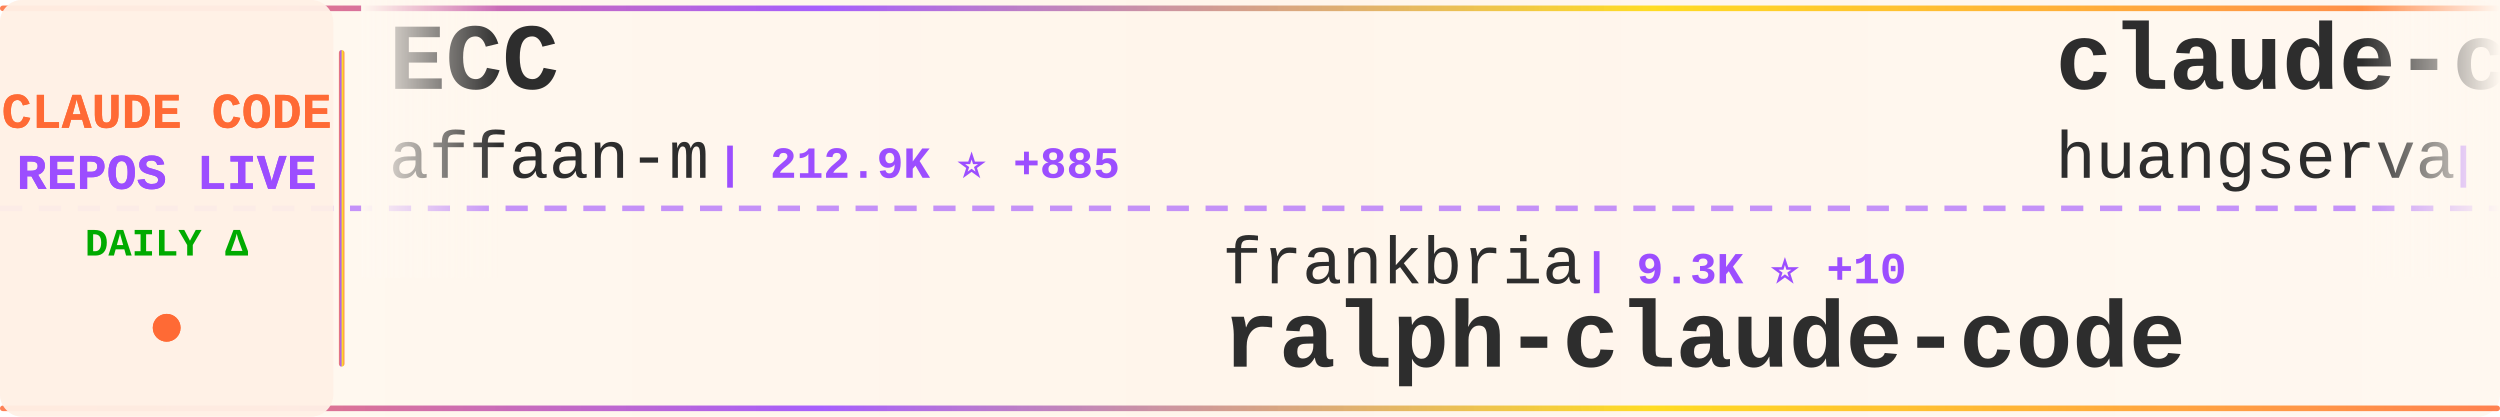
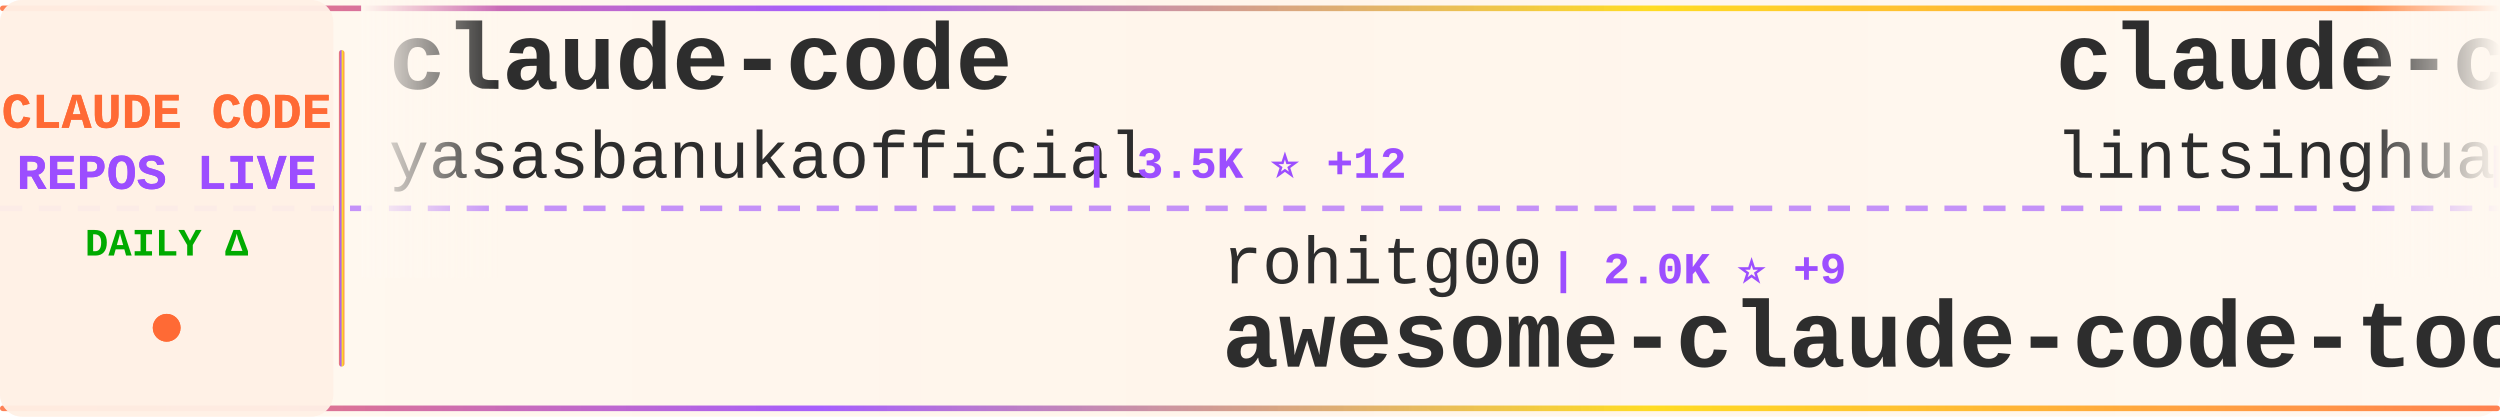
<svg xmlns="http://www.w3.org/2000/svg" width="900" height="150">
  <defs>
    <linearGradient id="tickerBg" x1="0%" y1="0%" x2="100%" y2="0%">
      <stop offset="0%" style="stop-color:#fff8f0;stop-opacity:0.98" />
      <stop offset="50%" style="stop-color:#fff5eb;stop-opacity:1" />
      <stop offset="100%" style="stop-color:#fff8f0;stop-opacity:0.98" />
    </linearGradient>
    <linearGradient id="borderGrad" x1="0%" y1="0%" x2="100%" y2="0%">
      <stop offset="0%" style="stop-color:#FF6B35;stop-opacity:0.85">
        <animate attributeName="stop-opacity" values="0.85;1;0.85" dur="2s" repeatCount="indefinite" />
      </stop>
      <stop offset="33%" style="stop-color:#9C4EFF;stop-opacity:0.9">
        <animate attributeName="stop-opacity" values="0.9;1;0.9" dur="2.2s" repeatCount="indefinite" />
      </stop>
      <stop offset="66%" style="stop-color:#FFD700;stop-opacity:0.85">
        <animate attributeName="stop-opacity" values="0.85;1;0.85" dur="1.8s" repeatCount="indefinite" />
      </stop>
      <stop offset="100%" style="stop-color:#FF6B35;stop-opacity:0.85">
        <animate attributeName="stop-opacity" values="0.85;1;0.85" dur="2s" repeatCount="indefinite" />
      </stop>
    </linearGradient>
    <filter id="textGlow">
      <feGaussianBlur stdDeviation="0.15" result="coloredBlur" />
      <feMerge>
        <feMergeNode in="coloredBlur" />
        <feMergeNode in="SourceGraphic" />
      </feMerge>
    </filter>
    <filter id="metricGlow">
      <feGaussianBlur stdDeviation="0.2" result="coloredBlur" />
      <feMerge>
        <feMergeNode in="coloredBlur" />
        <feMergeNode in="SourceGraphic" />
      </feMerge>
    </filter>
    <linearGradient id="leftFade" x1="0%" y1="0%" x2="100%" y2="0%">
      <stop offset="0%" style="stop-color:#fff8f0;stop-opacity:1" />
      <stop offset="100%" style="stop-color:#fff8f0;stop-opacity:0" />
    </linearGradient>
    <linearGradient id="rightFade" x1="0%" y1="0%" x2="100%" y2="0%">
      <stop offset="0%" style="stop-color:#fff8f0;stop-opacity:0" />
      <stop offset="100%" style="stop-color:#fff8f0;stop-opacity:1" />
    </linearGradient>
  </defs>
  <rect width="900" height="150" fill="url(#tickerBg)" rx="8" />
  <rect x="0" y="2" width="900" height="2" fill="url(#borderGrad)" rx="1" />
  <rect x="0" y="146" width="900" height="2" fill="url(#borderGrad)" rx="1" />
  <line x1="0" y1="75" x2="900" y2="75" stroke="#9C4EFF" stroke-width="2" stroke-dasharray="8 6" opacity="0.6" />
  <rect x="0" y="0" width="120" height="150" fill="#fff0e6" opacity="0.95" rx="8" />
  <text x="60" y="46" font-family="'Courier New', monospace" font-size="18" font-weight="bold" fill="#FF6B35" text-anchor="middle" filter="url(#textGlow)">
    CLAUDE CODE
  </text>
  <text x="60" y="68" font-family="'Courier New', monospace" font-size="18" font-weight="bold" fill="#9C4EFF" text-anchor="middle" filter="url(#textGlow)">
    REPOS LIVE
  </text>
  <text x="60" y="92" font-family="'Courier New', monospace" font-size="14" font-weight="bold" fill="#00aa00" text-anchor="middle">
    DAILY Δ
  </text>
  <circle cx="60" cy="118" r="5" fill="#FF6B35" filter="url(#metricGlow)">
    <animate attributeName="r" values="4;6;4" dur="1.5s" repeatCount="indefinite" />
    <animate attributeName="opacity" values="0.6;1;0.6" dur="1.5s" repeatCount="indefinite" />
  </circle>
  <rect x="122" y="18" width="2" height="114" fill="url(#borderGrad)" rx="1" />
  <clipPath id="tickerClip">
    <rect x="130" y="0" width="770" height="150" />
  </clipPath>
  <g clip-path="url(#tickerClip)">
    <g id="tickerItems">
      <animateTransform attributeName="transform" attributeType="XML" type="translate" from="0 0" to="-3000 0" dur="54s" repeatCount="indefinite" />
      <g transform="translate(0, 0)">
-         <text x="140" y="32" font-family="'Courier New', monospace" font-size="34" font-weight="bold" fill="#2d2d2d">ECC</text>
-         <text x="140" y="64" font-family="'Courier New', monospace" font-size="24" font-weight="normal" fill="#2d2d2d" opacity="1.0">affaan-m</text>
-         <text x="258" y="64" font-family="'Courier New', monospace" font-size="16" font-weight="bold" fill="#9C4EFF"> | 212.9K ⭐ +885</text>
+         <text x="140" y="32" font-family="'Courier New', monospace" font-size="34" font-weight="bold" fill="#2d2d2d">claude-code</text>
+         <text x="140" y="64" font-family="'Courier New', monospace" font-size="24" font-weight="normal" fill="#2d2d2d" opacity="1.0">yasasbanukaofficial</text>
+         <text x="390" y="64" font-family="'Courier New', monospace" font-size="16" font-weight="bold" fill="#9C4EFF"> | 3.5K ⭐ +12</text>
      </g>
      <g transform="translate(300, 0)">
-         <text x="140" y="102" font-family="'Courier New', monospace" font-size="24" font-weight="normal" fill="#2d2d2d" opacity="1.0">frankbria</text>
-         <text x="270" y="102" font-family="'Courier New', monospace" font-size="16" font-weight="bold" fill="#9C4EFF"> | 9.3K ⭐ +10</text>
-         <text x="140" y="132" font-family="'Courier New', monospace" font-size="34" font-weight="bold" fill="#2d2d2d">ralph-claude-code</text>
+         <text x="140" y="102" font-family="'Courier New', monospace" font-size="24" font-weight="normal" fill="#2d2d2d" opacity="1.0">rohitg00</text>
+         <text x="258" y="102" font-family="'Courier New', monospace" font-size="16" font-weight="bold" fill="#9C4EFF"> | 2.0K ⭐ +9</text>
+         <text x="140" y="132" font-family="'Courier New', monospace" font-size="34" font-weight="bold" fill="#2d2d2d">awesome-claude-code-tool...</text>
      </g>
      <g transform="translate(600, 0)">
-         <text x="140" y="32" font-family="'Courier New', monospace" font-size="34" font-weight="bold" fill="#2d2d2d">claude-code-cli</text>
-         <text x="140" y="64" font-family="'Courier New', monospace" font-size="24" font-weight="normal" fill="#2d2d2d" opacity="1.0">huangserva</text>
-         <text x="282" y="64" font-family="'Courier New', monospace" font-size="16" font-weight="bold" fill="#9C4EFF"> | 602 ⭐</text>
+         <text x="140" y="32" font-family="'Courier New', monospace" font-size="34" font-weight="bold" fill="#2d2d2d">claude-code-book</text>
+         <text x="140" y="64" font-family="'Courier New', monospace" font-size="24" font-weight="normal" fill="#2d2d2d" opacity="1.0">lintsinghua</text>
+         <text x="294" y="64" font-family="'Courier New', monospace" font-size="16" font-weight="bold" fill="#9C4EFF"> | 3.6K ⭐ +14</text>
      </g>
      <g transform="translate(900, 0)">
-         <text x="140" y="102" font-family="'Courier New', monospace" font-size="24" font-weight="normal" fill="#2d2d2d" opacity="1.0">AICoderTudou</text>
-         <text x="306" y="102" font-family="'Courier New', monospace" font-size="16" font-weight="bold" fill="#9C4EFF"> | 500 ⭐</text>
-         <text x="140" y="132" font-family="'Courier New', monospace" font-size="34" font-weight="bold" fill="#2d2d2d">claude-code-tudou</text>
+         <text x="140" y="102" font-family="'Courier New', monospace" font-size="24" font-weight="normal" fill="#2d2d2d" opacity="1.0">ghuntley</text>
+         <text x="258" y="102" font-family="'Courier New', monospace" font-size="16" font-weight="bold" fill="#9C4EFF"> | 982 ⭐</text>
+         <text x="140" y="132" font-family="'Courier New', monospace" font-size="34" font-weight="bold" fill="#2d2d2d">claude-code-source-code-...</text>
      </g>
      <g transform="translate(1200, 0)">
-         <text x="140" y="32" font-family="'Courier New', monospace" font-size="34" font-weight="bold" fill="#2d2d2d">claude-code</text>
-         <text x="140" y="64" font-family="'Courier New', monospace" font-size="24" font-weight="normal" fill="#2d2d2d" opacity="1.0">lowcortisolprogrammer</text>
-         <text x="414" y="64" font-family="'Courier New', monospace" font-size="16" font-weight="bold" fill="#9C4EFF"> | 172 ⭐</text>
+         <text x="140" y="32" font-family="'Courier New', monospace" font-size="34" font-weight="bold" fill="#2d2d2d">claude-code-ultimate-gui...</text>
+         <text x="140" y="64" font-family="'Courier New', monospace" font-size="24" font-weight="normal" fill="#2d2d2d" opacity="1.0">FlorianBruniaux</text>
+         <text x="342" y="64" font-family="'Courier New', monospace" font-size="16" font-weight="bold" fill="#9C4EFF"> | 4.9K ⭐ +73</text>
      </g>
      <g transform="translate(1500, 0)">
-         <text x="140" y="102" font-family="'Courier New', monospace" font-size="24" font-weight="normal" fill="#2d2d2d" opacity="1.0">claude-code-best</text>
-         <text x="354" y="102" font-family="'Courier New', monospace" font-size="16" font-weight="bold" fill="#9C4EFF"> | 19.8K ⭐ +64</text>
+         <text x="140" y="102" font-family="'Courier New', monospace" font-size="24" font-weight="normal" fill="#2d2d2d" opacity="1.0">shareAI-lab</text>
+         <text x="294" y="102" font-family="'Courier New', monospace" font-size="16" font-weight="bold" fill="#9C4EFF"> | 66.0K ⭐ +229</text>
+         <text x="140" y="132" font-family="'Courier New', monospace" font-size="34" font-weight="bold" fill="#2d2d2d">learn-claude-code</text>
+       </g>
+       <g transform="translate(1800, 0)">
+         <text x="140" y="32" font-family="'Courier New', monospace" font-size="34" font-weight="bold" fill="#2d2d2d">pi-vs-claude-code</text>
+         <text x="140" y="64" font-family="'Courier New', monospace" font-size="24" font-weight="normal" fill="#2d2d2d" opacity="1.0">disler</text>
+         <text x="234" y="64" font-family="'Courier New', monospace" font-size="16" font-weight="bold" fill="#9C4EFF"> | 1.4K ⭐ +2</text>
+       </g>
+       <g transform="translate(2100, 0)">
+         <text x="140" y="102" font-family="'Courier New', monospace" font-size="24" font-weight="normal" fill="#2d2d2d" opacity="1.0">alejandrobalderas</text>
+         <text x="366" y="102" font-family="'Courier New', monospace" font-size="16" font-weight="bold" fill="#9C4EFF"> | 2.2K ⭐ +2</text>
+         <text x="140" y="132" font-family="'Courier New', monospace" font-size="34" font-weight="bold" fill="#2d2d2d">claude-code-from-source</text>
+       </g>
+       <g transform="translate(2400, 0)">
+         <text x="140" y="32" font-family="'Courier New', monospace" font-size="34" font-weight="bold" fill="#2d2d2d">claude_code_src</text>
+         <text x="140" y="64" font-family="'Courier New', monospace" font-size="24" font-weight="normal" fill="#2d2d2d" opacity="1.0">ponponon</text>
+         <text x="258" y="64" font-family="'Courier New', monospace" font-size="16" font-weight="bold" fill="#9C4EFF"> | 2.3K ⭐ +4</text>
+       </g>
+       <g transform="translate(2700, 0)">
+         <text x="140" y="102" font-family="'Courier New', monospace" font-size="24" font-weight="normal" fill="#2d2d2d" opacity="1.0">isboyjc</text>
+         <text x="246" y="102" font-family="'Courier New', monospace" font-size="16" font-weight="bold" fill="#9C4EFF"> | 158 ⭐</text>
        <text x="140" y="132" font-family="'Courier New', monospace" font-size="34" font-weight="bold" fill="#2d2d2d">claude-code</text>
      </g>
-       <g transform="translate(1800, 0)">
-         <text x="140" y="32" font-family="'Courier New', monospace" font-size="34" font-weight="bold" fill="#2d2d2d">claude-code-action</text>
-         <text x="140" y="64" font-family="'Courier New', monospace" font-size="24" font-weight="normal" fill="#2d2d2d" opacity="1.0">anthropics</text>
-         <text x="282" y="64" font-family="'Courier New', monospace" font-size="16" font-weight="bold" fill="#9C4EFF"> | 7.9K ⭐ +17</text>
-       </g>
-       <g transform="translate(2100, 0)">
-         <text x="140" y="102" font-family="'Courier New', monospace" font-size="24" font-weight="normal" fill="#2d2d2d" opacity="1.0">mehmoodosman</text>
-         <text x="306" y="102" font-family="'Courier New', monospace" font-size="16" font-weight="bold" fill="#9C4EFF"> | 167 ⭐</text>
-         <text x="140" y="132" font-family="'Courier New', monospace" font-size="34" font-weight="bold" fill="#2d2d2d">claude-code</text>
-       </g>
-       <g transform="translate(2400, 0)">
-         <text x="140" y="32" font-family="'Courier New', monospace" font-size="34" font-weight="bold" fill="#2d2d2d">claude-coder</text>
-         <text x="140" y="64" font-family="'Courier New', monospace" font-size="24" font-weight="normal" fill="#2d2d2d" opacity="1.0">kodu-ai</text>
-         <text x="246" y="64" font-family="'Courier New', monospace" font-size="16" font-weight="bold" fill="#9C4EFF"> | 5.3K ⭐</text>
-       </g>
-       <g transform="translate(2700, 0)">
-         <text x="140" y="102" font-family="'Courier New', monospace" font-size="24" font-weight="normal" fill="#2d2d2d" opacity="1.0">pengchengneo</text>
-         <text x="306" y="102" font-family="'Courier New', monospace" font-size="16" font-weight="bold" fill="#9C4EFF"> | 1.5K ⭐ +11</text>
-         <text x="140" y="132" font-family="'Courier New', monospace" font-size="34" font-weight="bold" fill="#2d2d2d">Claude-Code</text>
-       </g>
      <g transform="translate(3000, 0)">
-         <text x="140" y="32" font-family="'Courier New', monospace" font-size="34" font-weight="bold" fill="#2d2d2d">ECC</text>
-         <text x="140" y="64" font-family="'Courier New', monospace" font-size="24" font-weight="normal" fill="#2d2d2d" opacity="1.0">affaan-m</text>
-         <text x="258" y="64" font-family="'Courier New', monospace" font-size="16" font-weight="bold" fill="#9C4EFF"> | 212.9K ⭐ +885</text>
+         <text x="140" y="32" font-family="'Courier New', monospace" font-size="34" font-weight="bold" fill="#2d2d2d">claude-code</text>
+         <text x="140" y="64" font-family="'Courier New', monospace" font-size="24" font-weight="normal" fill="#2d2d2d" opacity="1.0">yasasbanukaofficial</text>
+         <text x="390" y="64" font-family="'Courier New', monospace" font-size="16" font-weight="bold" fill="#9C4EFF"> | 3.5K ⭐ +12</text>
      </g>
      <g transform="translate(3300, 0)">
-         <text x="140" y="102" font-family="'Courier New', monospace" font-size="24" font-weight="normal" fill="#2d2d2d" opacity="1.0">frankbria</text>
-         <text x="270" y="102" font-family="'Courier New', monospace" font-size="16" font-weight="bold" fill="#9C4EFF"> | 9.3K ⭐ +10</text>
-         <text x="140" y="132" font-family="'Courier New', monospace" font-size="34" font-weight="bold" fill="#2d2d2d">ralph-claude-code</text>
+         <text x="140" y="102" font-family="'Courier New', monospace" font-size="24" font-weight="normal" fill="#2d2d2d" opacity="1.0">rohitg00</text>
+         <text x="258" y="102" font-family="'Courier New', monospace" font-size="16" font-weight="bold" fill="#9C4EFF"> | 2.0K ⭐ +9</text>
+         <text x="140" y="132" font-family="'Courier New', monospace" font-size="34" font-weight="bold" fill="#2d2d2d">awesome-claude-code-tool...</text>
      </g>
      <g transform="translate(3600, 0)">
-         <text x="140" y="32" font-family="'Courier New', monospace" font-size="34" font-weight="bold" fill="#2d2d2d">claude-code-cli</text>
-         <text x="140" y="64" font-family="'Courier New', monospace" font-size="24" font-weight="normal" fill="#2d2d2d" opacity="1.0">huangserva</text>
-         <text x="282" y="64" font-family="'Courier New', monospace" font-size="16" font-weight="bold" fill="#9C4EFF"> | 602 ⭐</text>
+         <text x="140" y="32" font-family="'Courier New', monospace" font-size="34" font-weight="bold" fill="#2d2d2d">claude-code-book</text>
+         <text x="140" y="64" font-family="'Courier New', monospace" font-size="24" font-weight="normal" fill="#2d2d2d" opacity="1.0">lintsinghua</text>
+         <text x="294" y="64" font-family="'Courier New', monospace" font-size="16" font-weight="bold" fill="#9C4EFF"> | 3.6K ⭐ +14</text>
      </g>
      <g transform="translate(3900, 0)">
-         <text x="140" y="102" font-family="'Courier New', monospace" font-size="24" font-weight="normal" fill="#2d2d2d" opacity="1.0">AICoderTudou</text>
-         <text x="306" y="102" font-family="'Courier New', monospace" font-size="16" font-weight="bold" fill="#9C4EFF"> | 500 ⭐</text>
-         <text x="140" y="132" font-family="'Courier New', monospace" font-size="34" font-weight="bold" fill="#2d2d2d">claude-code-tudou</text>
+         <text x="140" y="102" font-family="'Courier New', monospace" font-size="24" font-weight="normal" fill="#2d2d2d" opacity="1.0">ghuntley</text>
+         <text x="258" y="102" font-family="'Courier New', monospace" font-size="16" font-weight="bold" fill="#9C4EFF"> | 982 ⭐</text>
+         <text x="140" y="132" font-family="'Courier New', monospace" font-size="34" font-weight="bold" fill="#2d2d2d">claude-code-source-code-...</text>
      </g>
    </g>
  </g>
  <rect x="130" y="0" width="50" height="100" fill="url(#leftFade)" />
  <rect x="850" y="0" width="50" height="100" fill="url(#rightFade)" />
</svg>
